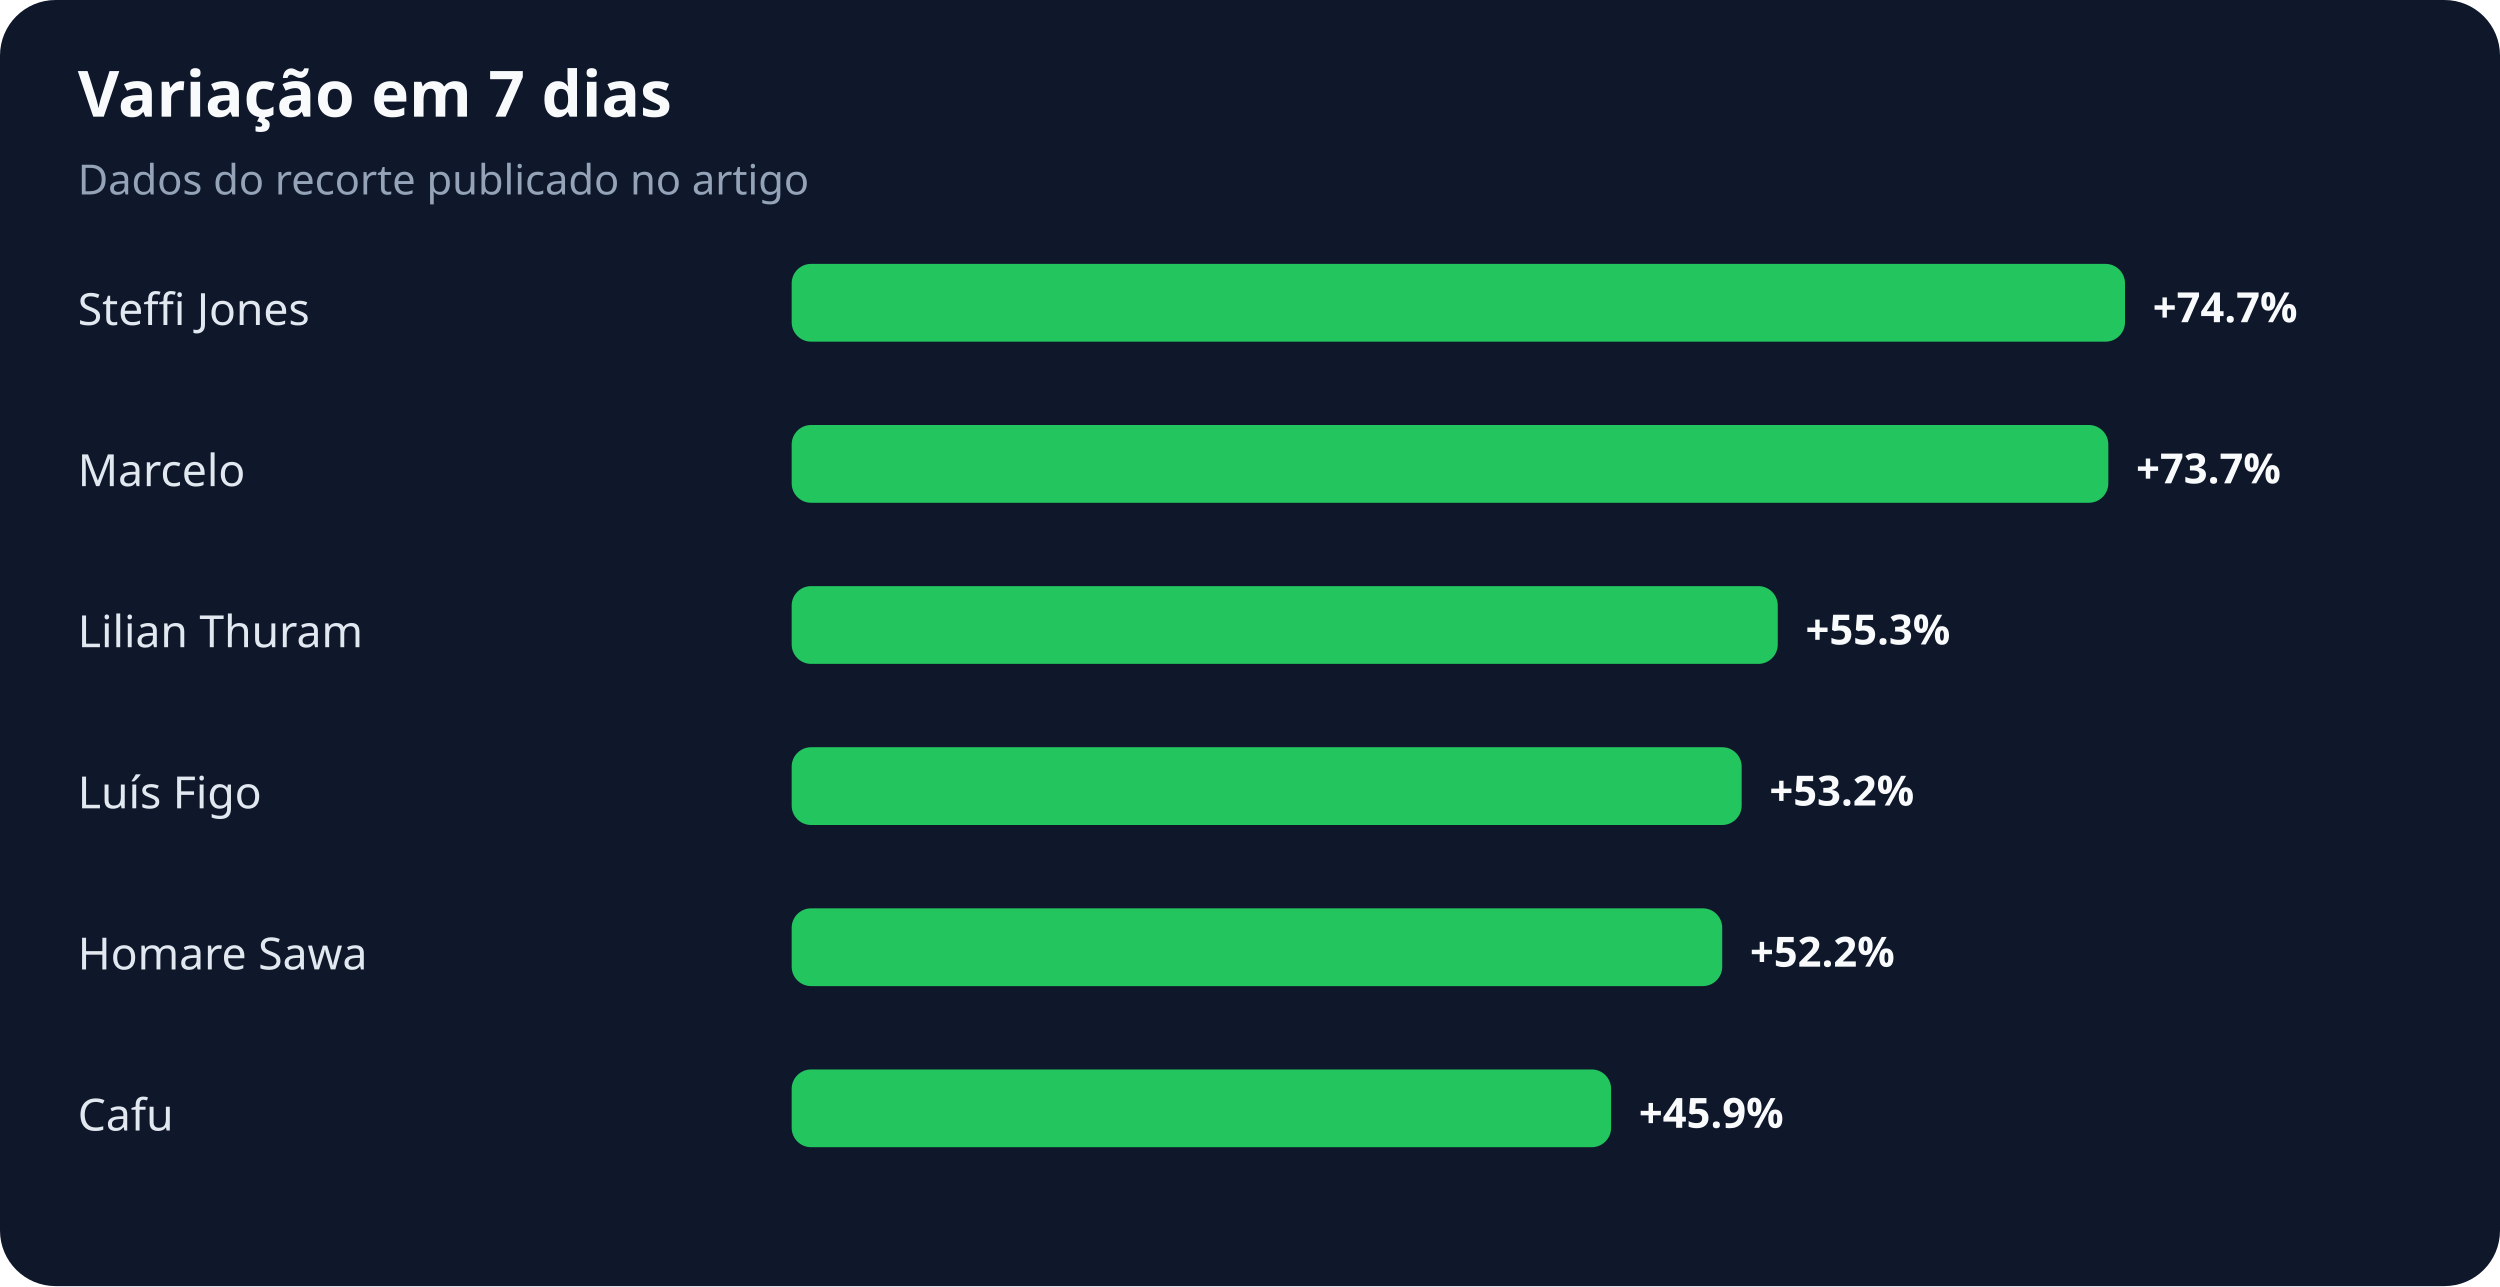
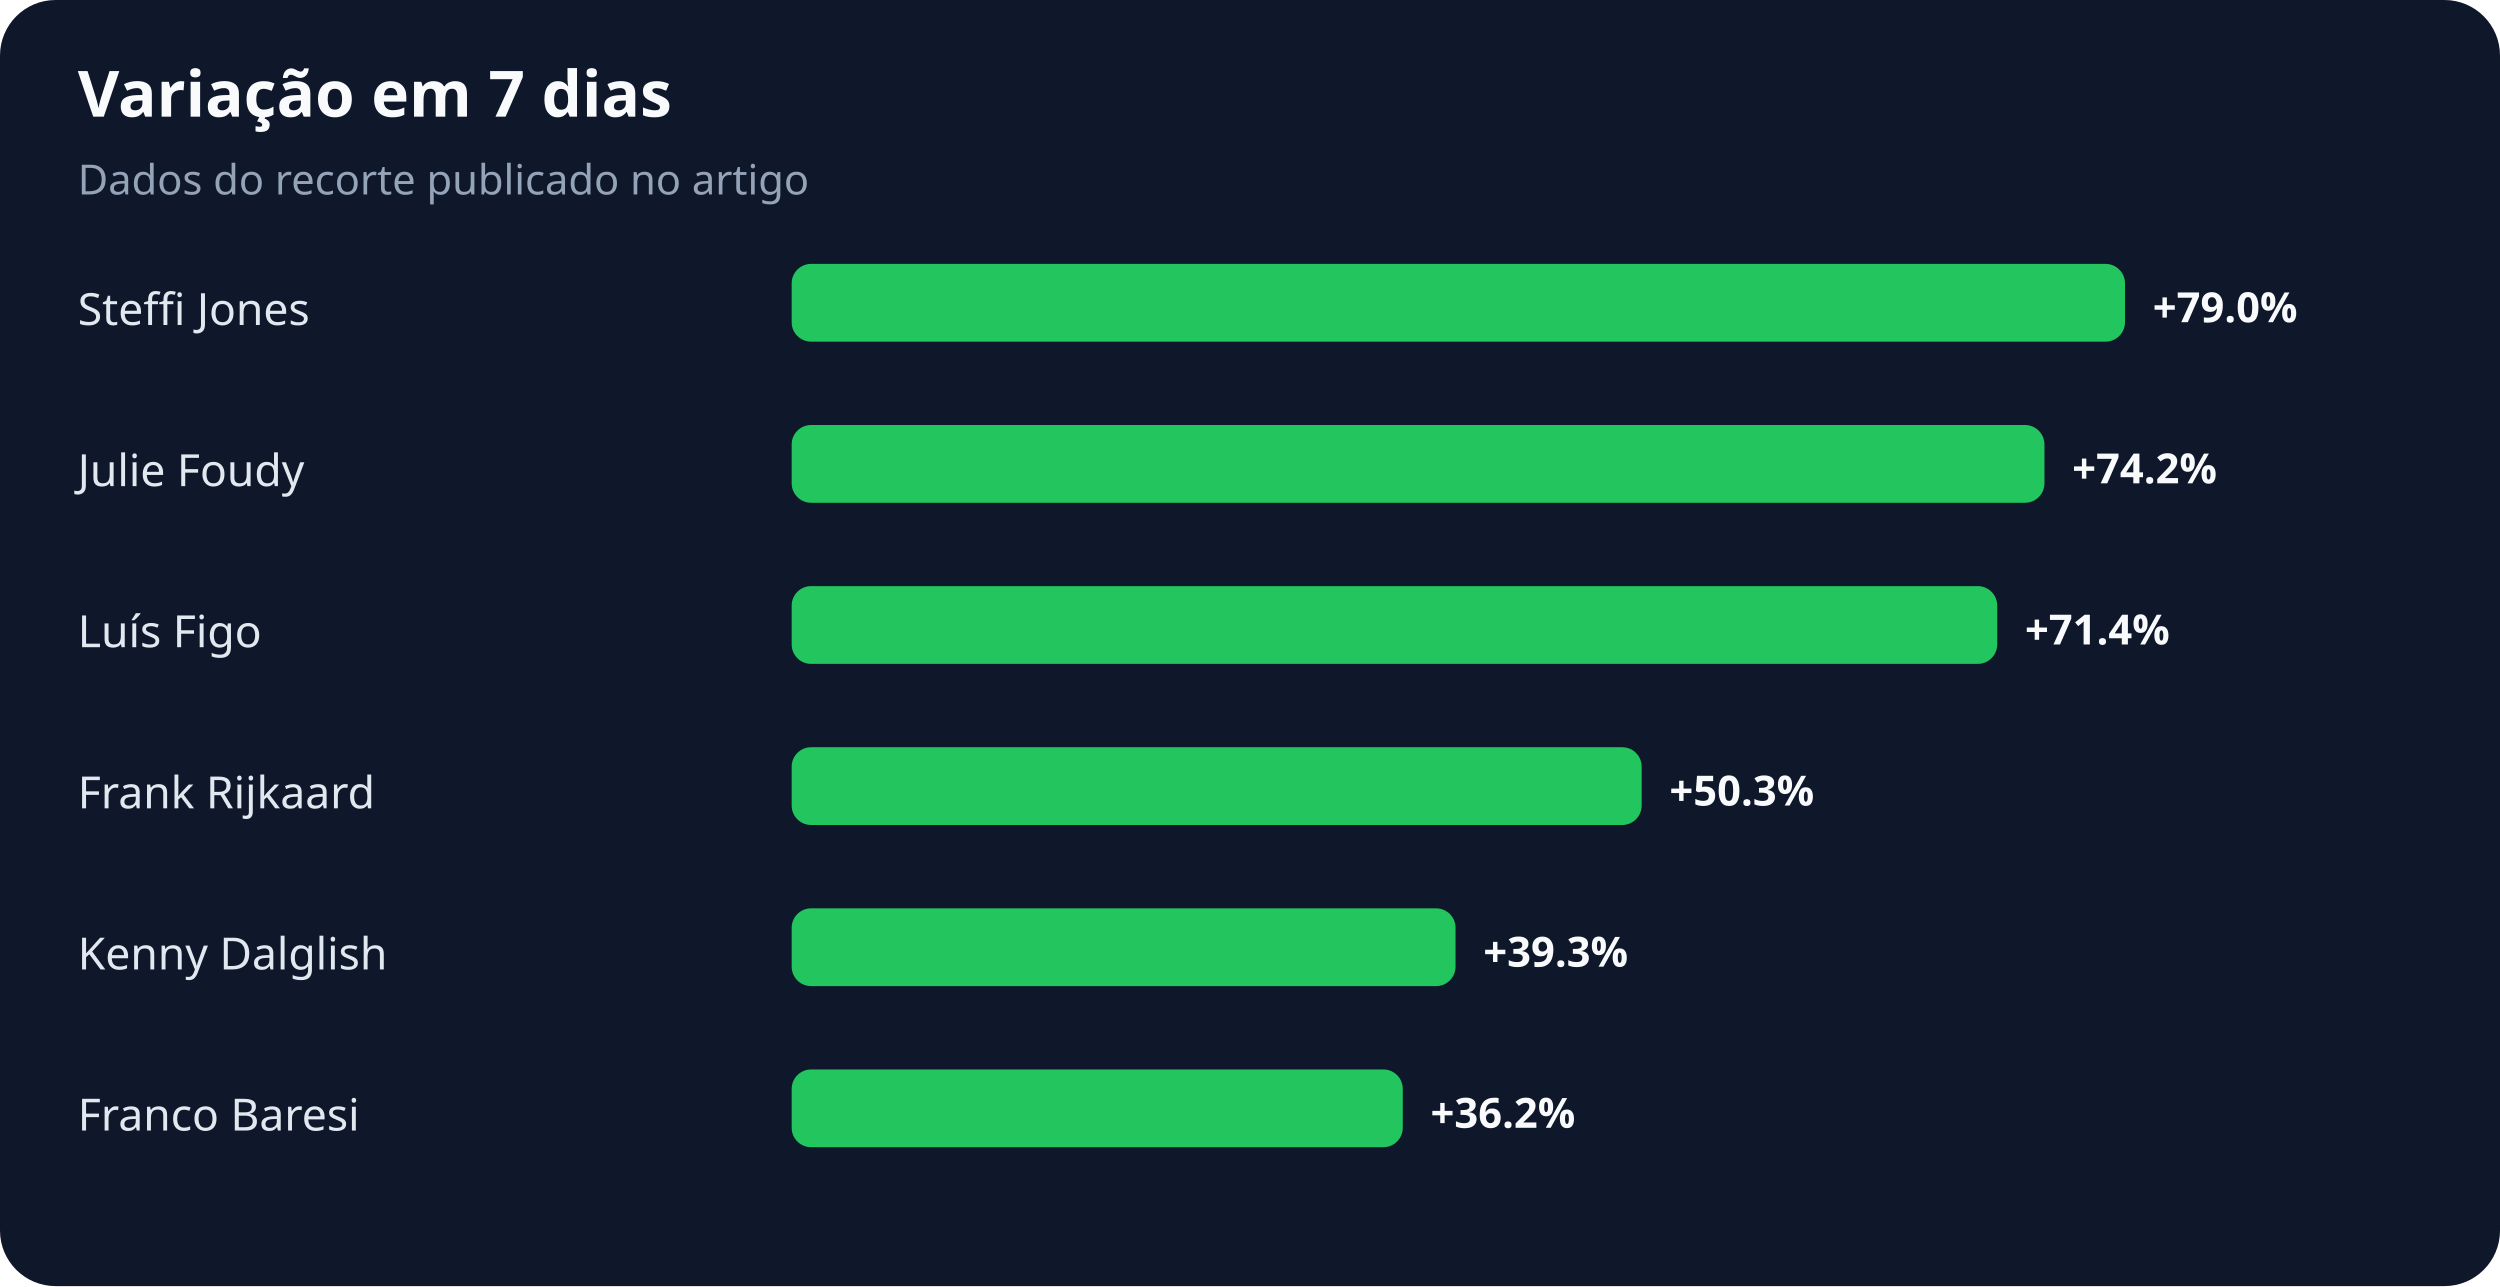
<svg xmlns="http://www.w3.org/2000/svg" width="900" height="463" viewBox="0 0 900 463" role="img" aria-labelledby="title desc">
  <rect width="100%" height="100%" rx="20" fill="#0f172a" />
  <text x="28" y="42" fill="#f8fafc" font-family="system-ui,sans-serif" font-size="23" font-weight="700">Variação em 7 dias</text>
  <text x="28" y="70" fill="#94a3b8" font-family="system-ui,sans-serif" font-size="15">Dados do recorte publicado no artigo</text>
  <text x="28" y="117" fill="#e2e8f0" font-family="system-ui,sans-serif" font-size="16">Steffi Jones</text>
  <rect x="285" y="95" width="480" height="28" rx="7" fill="#22c55e" />
-   <text x="775" y="116" fill="#f8fafc" font-family="system-ui,sans-serif" font-size="15" font-weight="700">+74.7%</text>
-   <text x="28" y="175" fill="#e2e8f0" font-family="system-ui,sans-serif" font-size="16">Marcelo</text>
-   <rect x="285" y="153" width="474" height="28" rx="7" fill="#22c55e" />
-   <text x="769" y="174" fill="#f8fafc" font-family="system-ui,sans-serif" font-size="15" font-weight="700">+73.7%</text>
-   <text x="28" y="233" fill="#e2e8f0" font-family="system-ui,sans-serif" font-size="16">Lilian Thuram</text>
-   <rect x="285" y="211" width="355" height="28" rx="7" fill="#22c55e" />
-   <text x="650" y="232" fill="#f8fafc" font-family="system-ui,sans-serif" font-size="15" font-weight="700">+55.3%</text>
-   <text x="28" y="291" fill="#e2e8f0" font-family="system-ui,sans-serif" font-size="16">Luís Figo</text>
-   <rect x="285" y="269" width="342" height="28" rx="7" fill="#22c55e" />
-   <text x="637" y="290" fill="#f8fafc" font-family="system-ui,sans-serif" font-size="15" font-weight="700">+53.2%</text>
-   <text x="28" y="349" fill="#e2e8f0" font-family="system-ui,sans-serif" font-size="16">Homare Sawa</text>
-   <rect x="285" y="327" width="335" height="28" rx="7" fill="#22c55e" />
-   <text x="630" y="348" fill="#f8fafc" font-family="system-ui,sans-serif" font-size="15" font-weight="700">+52.2%</text>
-   <text x="28" y="407" fill="#e2e8f0" font-family="system-ui,sans-serif" font-size="16">Cafu</text>
-   <rect x="285" y="385" width="295" height="28" rx="7" fill="#22c55e" />
-   <text x="590" y="406" fill="#f8fafc" font-family="system-ui,sans-serif" font-size="15" font-weight="700">+45.9%</text>
+   <text x="775" y="116" fill="#f8fafc" font-family="system-ui,sans-serif" font-size="15" font-weight="700">+79.0%</text>
+   <text x="28" y="175" fill="#e2e8f0" font-family="system-ui,sans-serif" font-size="16">Julie Foudy</text>
+   <rect x="285" y="153" width="451" height="28" rx="7" fill="#22c55e" />
+   <text x="746" y="174" fill="#f8fafc" font-family="system-ui,sans-serif" font-size="15" font-weight="700">+74.2%</text>
+   <text x="28" y="233" fill="#e2e8f0" font-family="system-ui,sans-serif" font-size="16">Luís Figo</text>
+   <rect x="285" y="211" width="434" height="28" rx="7" fill="#22c55e" />
+   <text x="729" y="232" fill="#f8fafc" font-family="system-ui,sans-serif" font-size="15" font-weight="700">+71.4%</text>
+   <text x="28" y="291" fill="#e2e8f0" font-family="system-ui,sans-serif" font-size="16">Frank Rijkaard</text>
+   <rect x="285" y="269" width="306" height="28" rx="7" fill="#22c55e" />
+   <text x="601" y="290" fill="#f8fafc" font-family="system-ui,sans-serif" font-size="15" font-weight="700">+50.3%</text>
+   <text x="28" y="349" fill="#e2e8f0" font-family="system-ui,sans-serif" font-size="16">Kenny Dalglish</text>
+   <rect x="285" y="327" width="239" height="28" rx="7" fill="#22c55e" />
+   <text x="534" y="348" fill="#f8fafc" font-family="system-ui,sans-serif" font-size="15" font-weight="700">+39.3%</text>
+   <text x="28" y="407" fill="#e2e8f0" font-family="system-ui,sans-serif" font-size="16">Franco Baresi</text>
+   <rect x="285" y="385" width="220" height="28" rx="7" fill="#22c55e" />
+   <text x="515" y="406" fill="#f8fafc" font-family="system-ui,sans-serif" font-size="15" font-weight="700">+36.2%</text>
</svg>
